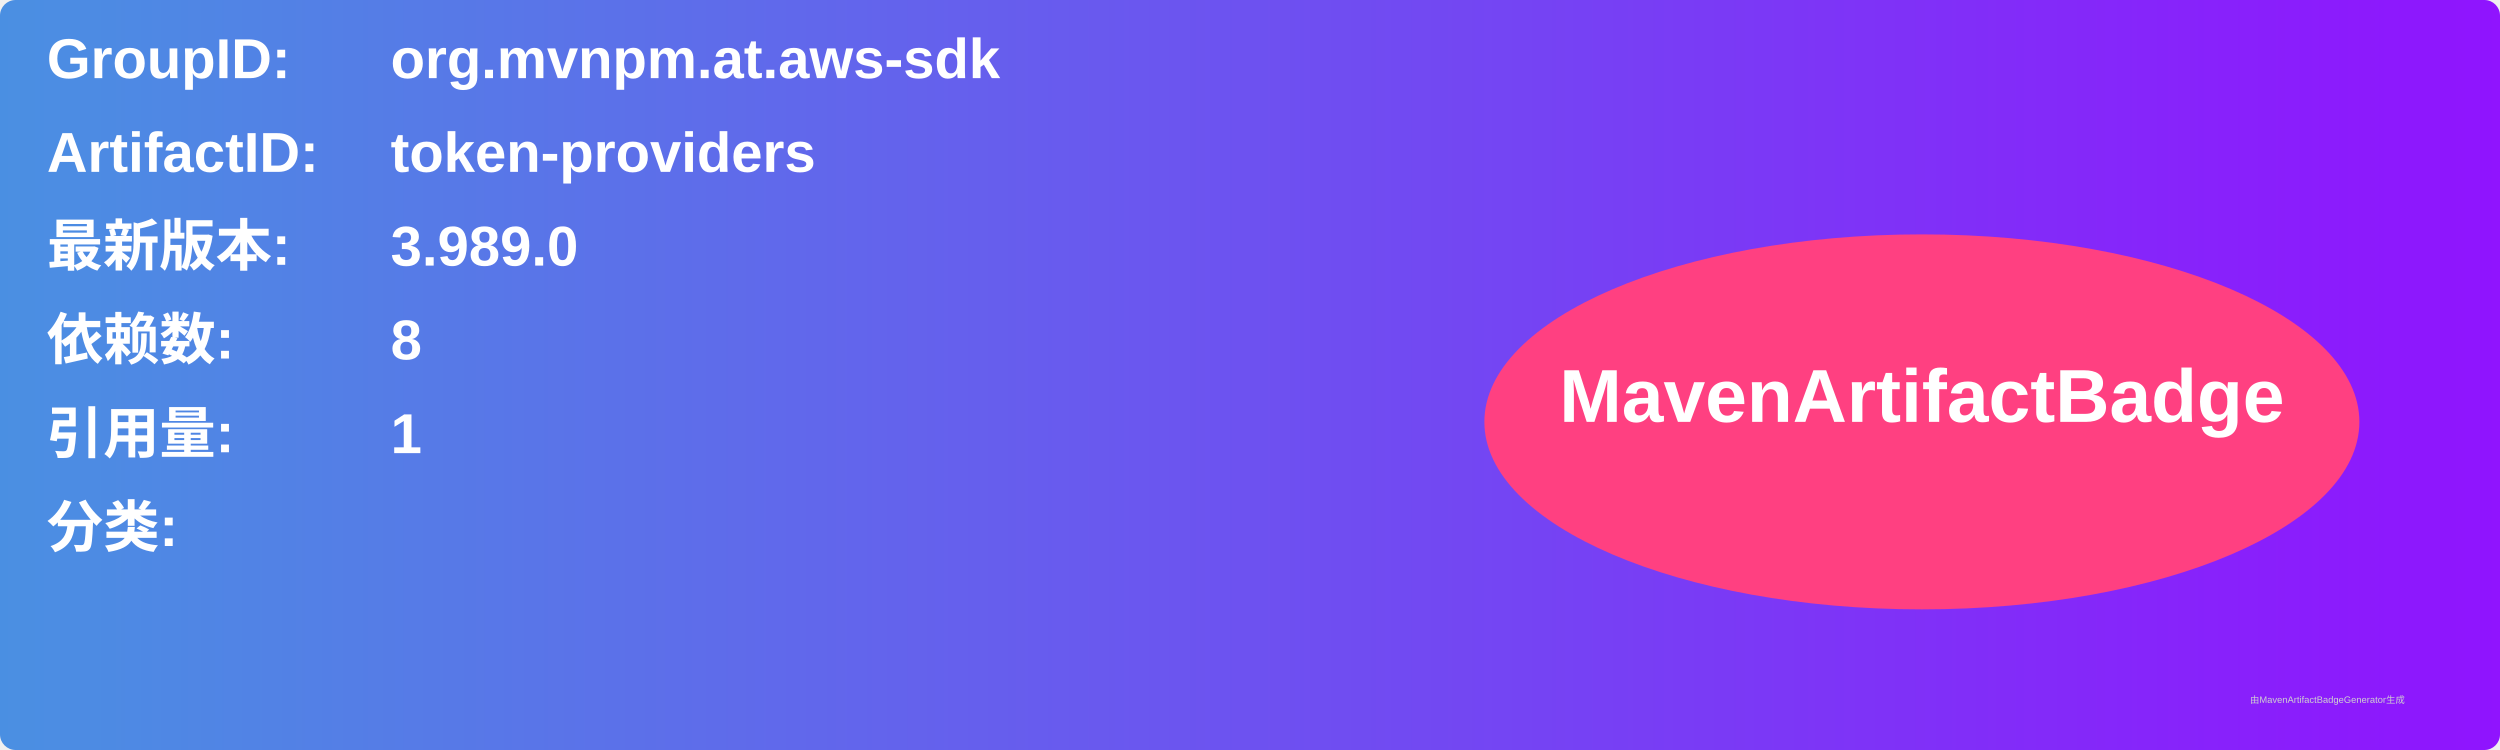
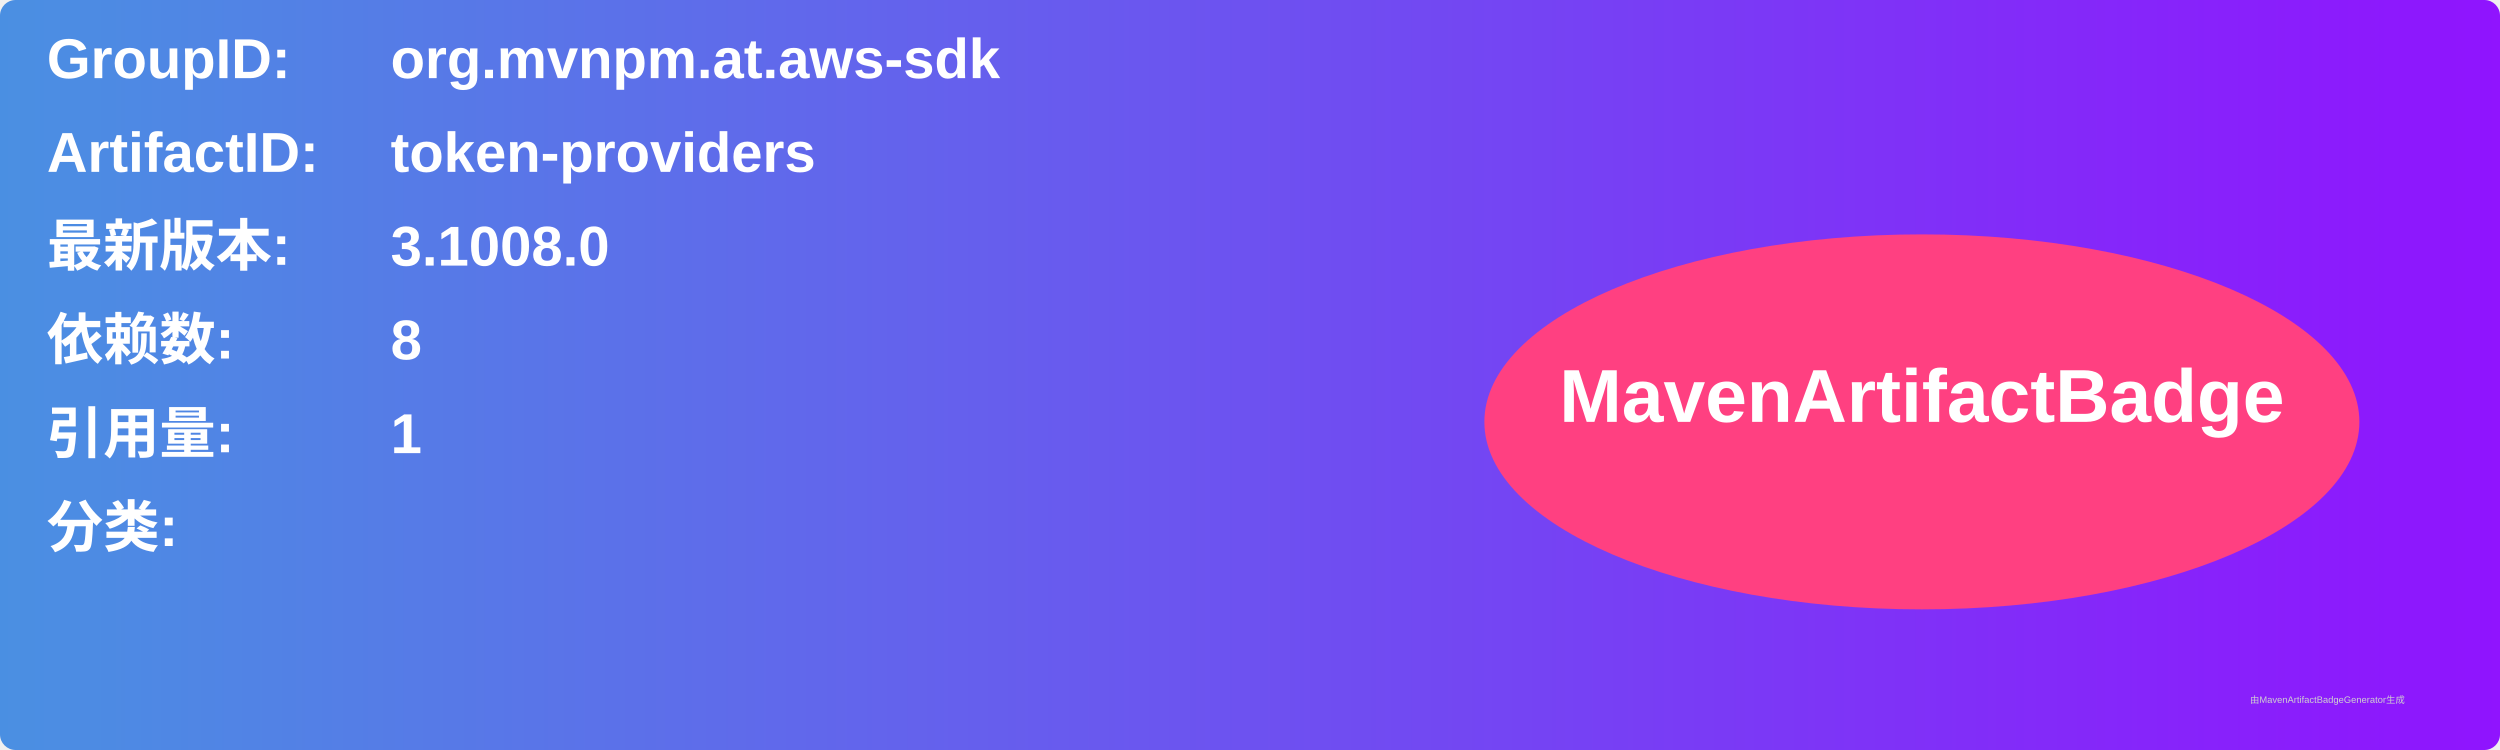
<svg xmlns="http://www.w3.org/2000/svg" width="800" height="240" viewBox="0 0 800 240">
  <linearGradient id="grad" x1="0%" y1="0%" x2="100%" y2="0%">
    <stop offset="0%" stop-color="#4a90e2" />
    <stop offset="100%" stop-color="#9013fe" />
  </linearGradient>
  <rect width="100%" height="100%" rx="5" ry="5" fill="url(#grad)" />
  <g transform="translate(15, 15)">
    <text x="0" y="10" font-family="Arial" font-size="18" fill="white" font-weight="bold" width="260">GroupID:</text>
    <text x="110" y="10" font-family="Arial" font-size="18" fill="white" font-weight="bold" width="460">org.mvnpm.at.aws-sdk</text>
    <text x="0" y="40" font-family="Arial" font-size="18" fill="white" font-weight="bold" width="260">ArtifactID:</text>
    <text x="110" y="40" font-family="Arial" font-size="18" fill="white" font-weight="bold" width="460">token-providers</text>
    <text x="0" y="70" font-family="Arial" font-size="18" fill="white" font-weight="bold">最新版本:</text>
    <text x="110" y="70" font-family="Arial" font-size="18" fill="white" font-weight="bold">
-       <tspan font-weight="bold">3.989.0</tspan>
+       <tspan font-weight="bold">3.1008.0</tspan>
    </text>
    <text x="0" y="100" font-family="Arial" font-size="18" fill="white" font-weight="bold">依赖数: </text>
    <text x="110" y="100" font-family="Arial" font-size="18" fill="white">
      <tspan font-weight="bold">8</tspan>
    </text>
    <text x="0" y="130" font-family="Arial" font-size="18" fill="white" font-weight="bold">引用量: </text>
    <text x="110" y="130" font-family="Arial" font-size="18" fill="white">
      <tspan font-weight="bold">1</tspan>
    </text>
    <text x="0" y="160" font-family="Arial" font-size="18" fill="white" font-weight="bold">分类:</text>
    <text x="10" y="190" font-family="Arial" font-size="10" fill="white">
      <tspan font-weight="bold" />
    </text>
    <ellipse cx="600" cy="120" rx="140" ry="60" fill="#ff4081" />
    <text x="600" y="120" text-anchor="middle" font-family="Arial" font-size="24" fill="white" font-weight="bold">MavenArtifactBadge</text>
  </g>
  <text x="720" y="225" font-family="Arial" font-size="3" fill="#d0d0d0">由MavenArtifactBadgeGenerator生成</text>
</svg>
